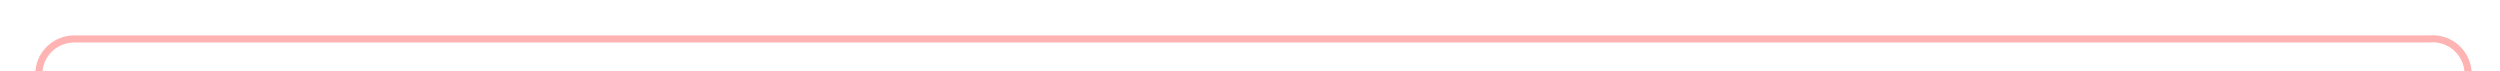
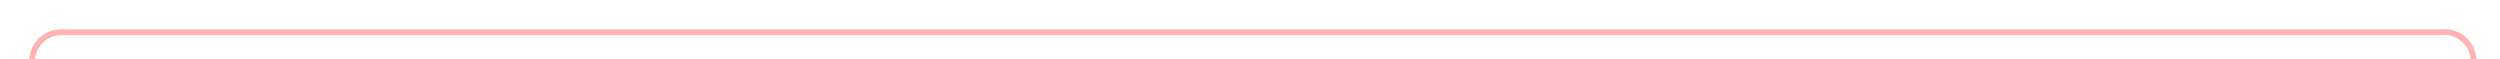
- <svg xmlns="http://www.w3.org/2000/svg" version="1.1" width="353px" height="10px" preserveAspectRatio="xMinYMid meet" viewBox="102 246  353 8">
-   <path d="M 107.5 271  L 107.5 255  A 5 5 0 0 1 112.5 250.5 L 445 250.5  A 5 5 0 0 1 450.5 255.5 L 450.5 606  A 5 5 0 0 0 455.5 611.5 L 462 611.5  " stroke-width="1" stroke="#ff0000" fill="none" stroke-opacity="0.298" />
-   <path d="M 461 606  L 461 617  L 462 617  L 462 606  L 461 606  Z " fill-rule="nonzero" fill="#ff0000" stroke="none" fill-opacity="0.298" />
+ <svg xmlns="http://www.w3.org/2000/svg" version="1.1" width="427px" height="10px" preserveAspectRatio="xMinYMid meet" viewBox="28 86  427 8">
+   <path d="M 33.5 111  L 33.5 95  A 5 5 0 0 1 38.5 90.5 L 445 90.5  A 5 5 0 0 1 450.5 95.5 L 450.5 109  A 5 5 0 0 0 455.5 114.5 L 464 114.5  " stroke-width="1" stroke="#ff0000" fill="none" stroke-opacity="0.298" />
+   <path d="M 463 109  L 463 120  L 464 120  L 464 109  L 463 109  Z " fill-rule="nonzero" fill="#ff0000" stroke="none" fill-opacity="0.298" />
</svg>
